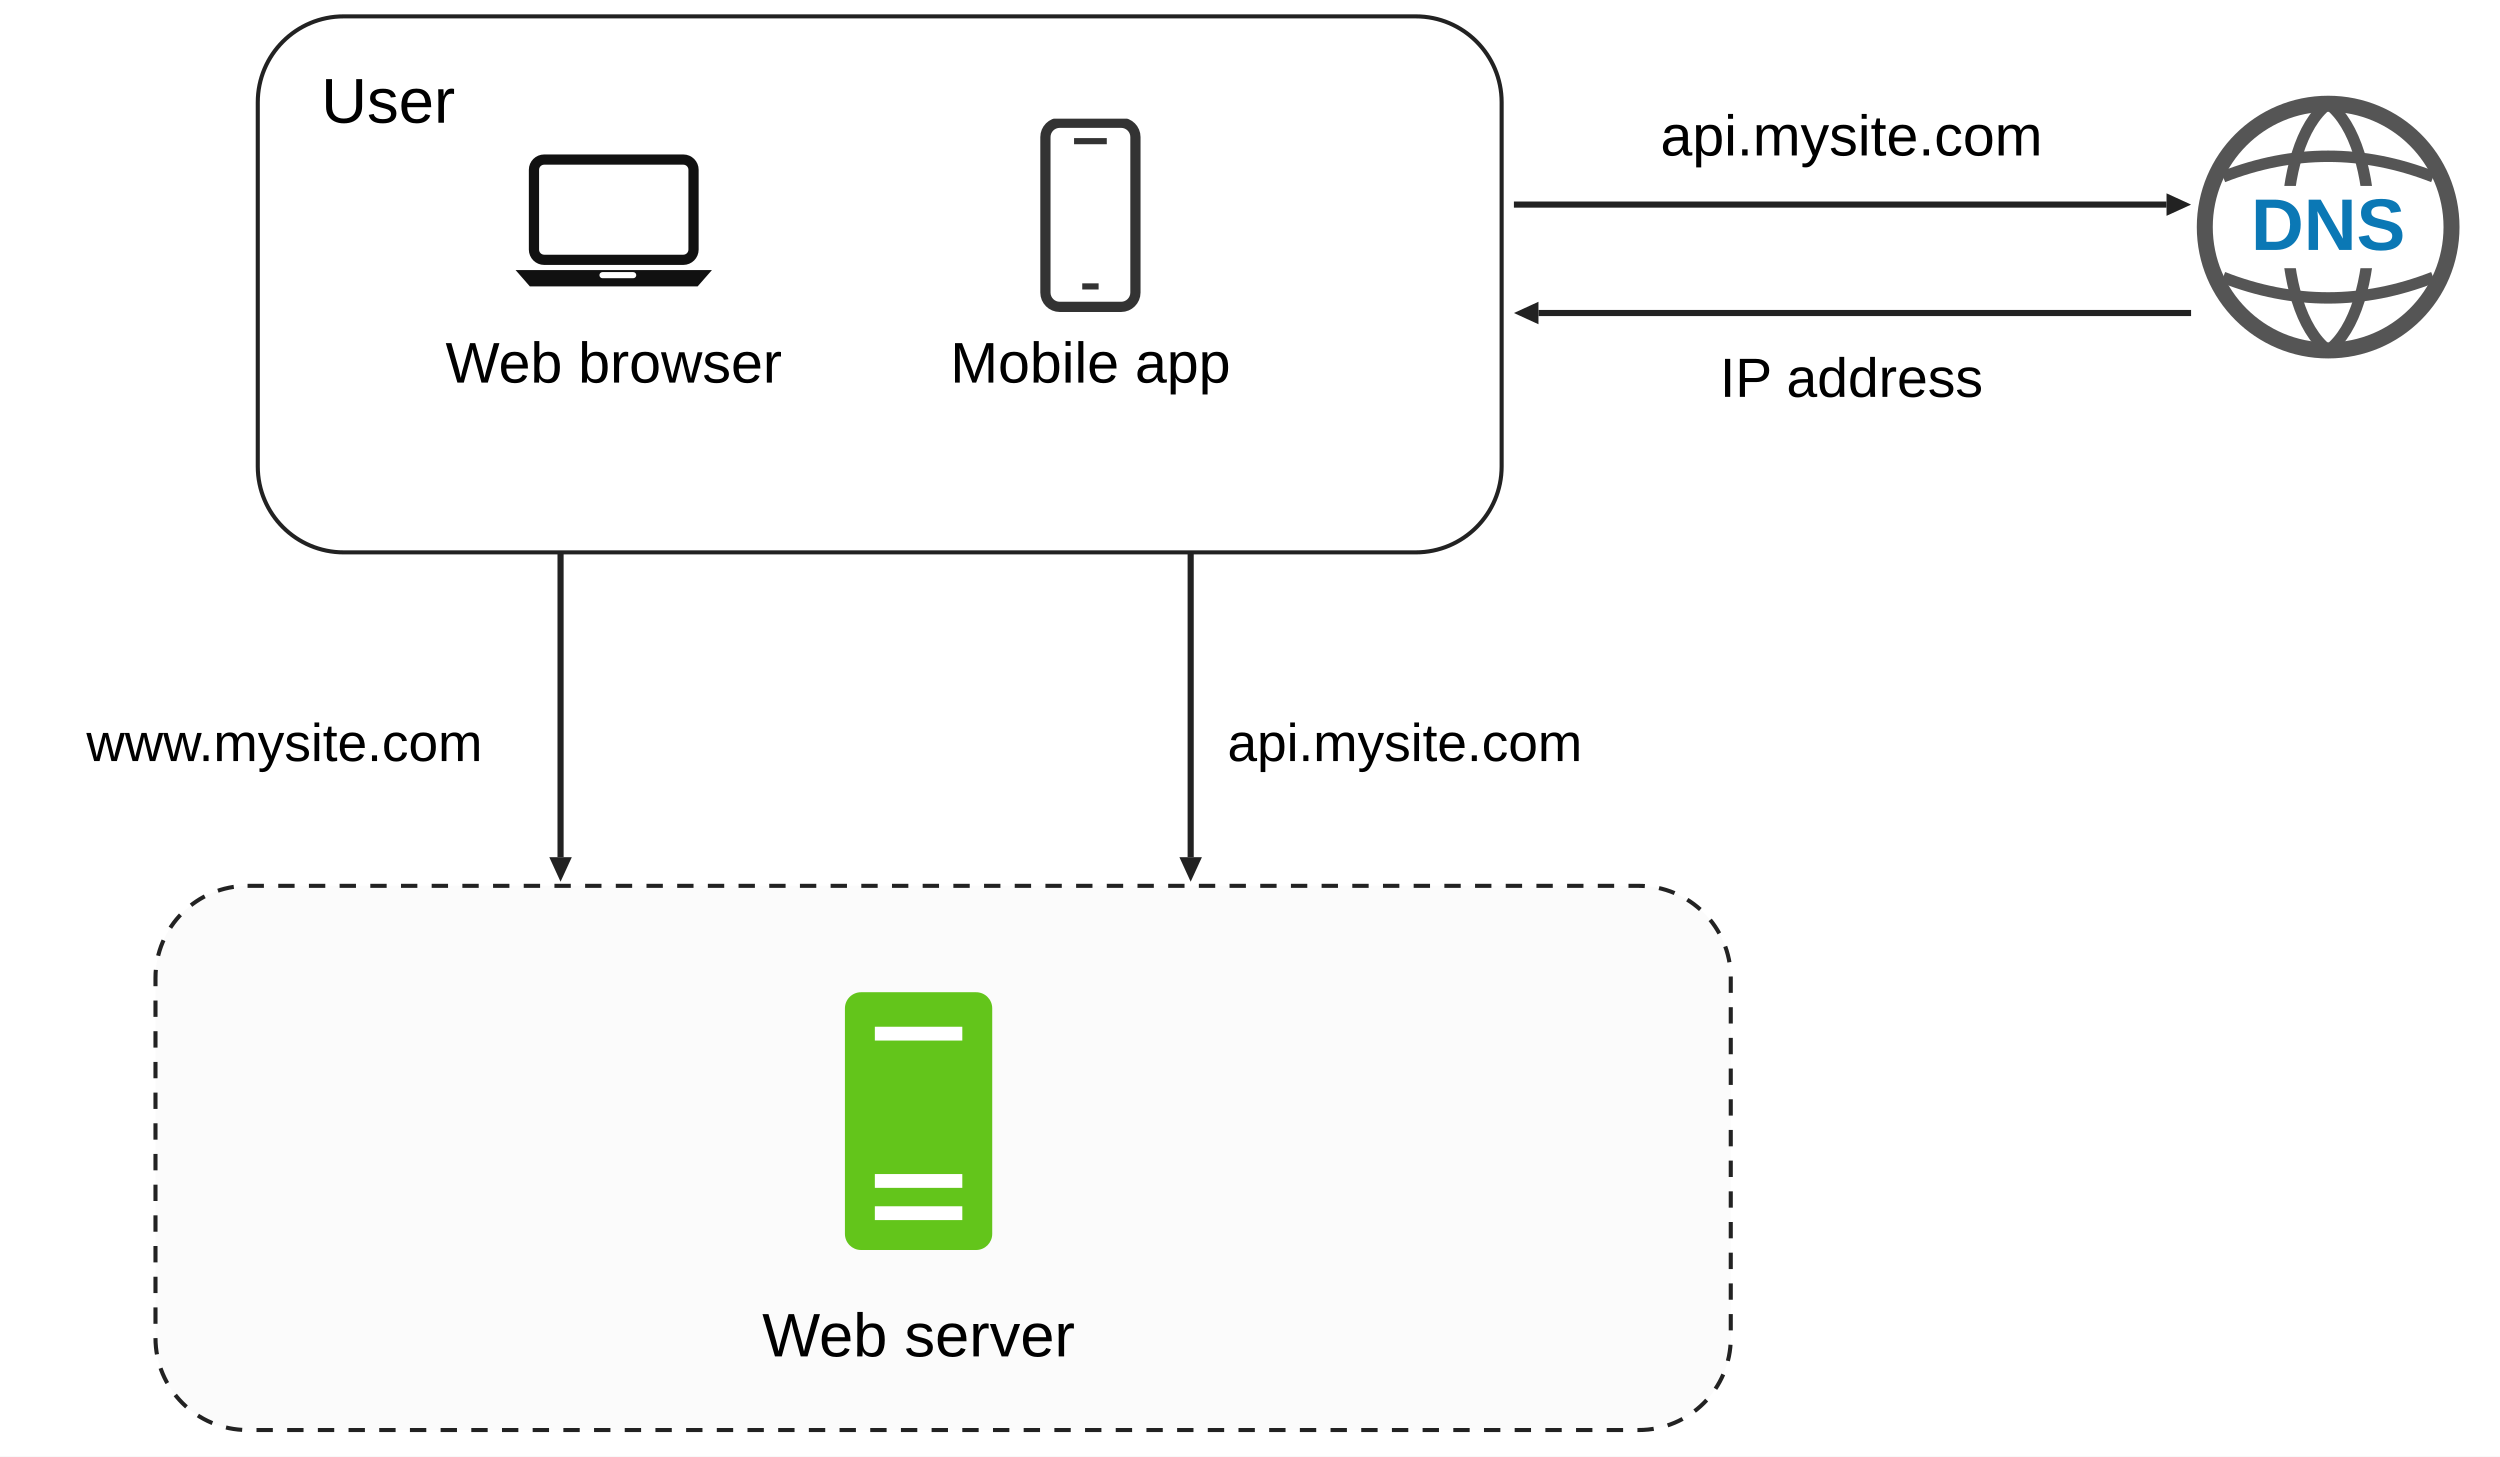
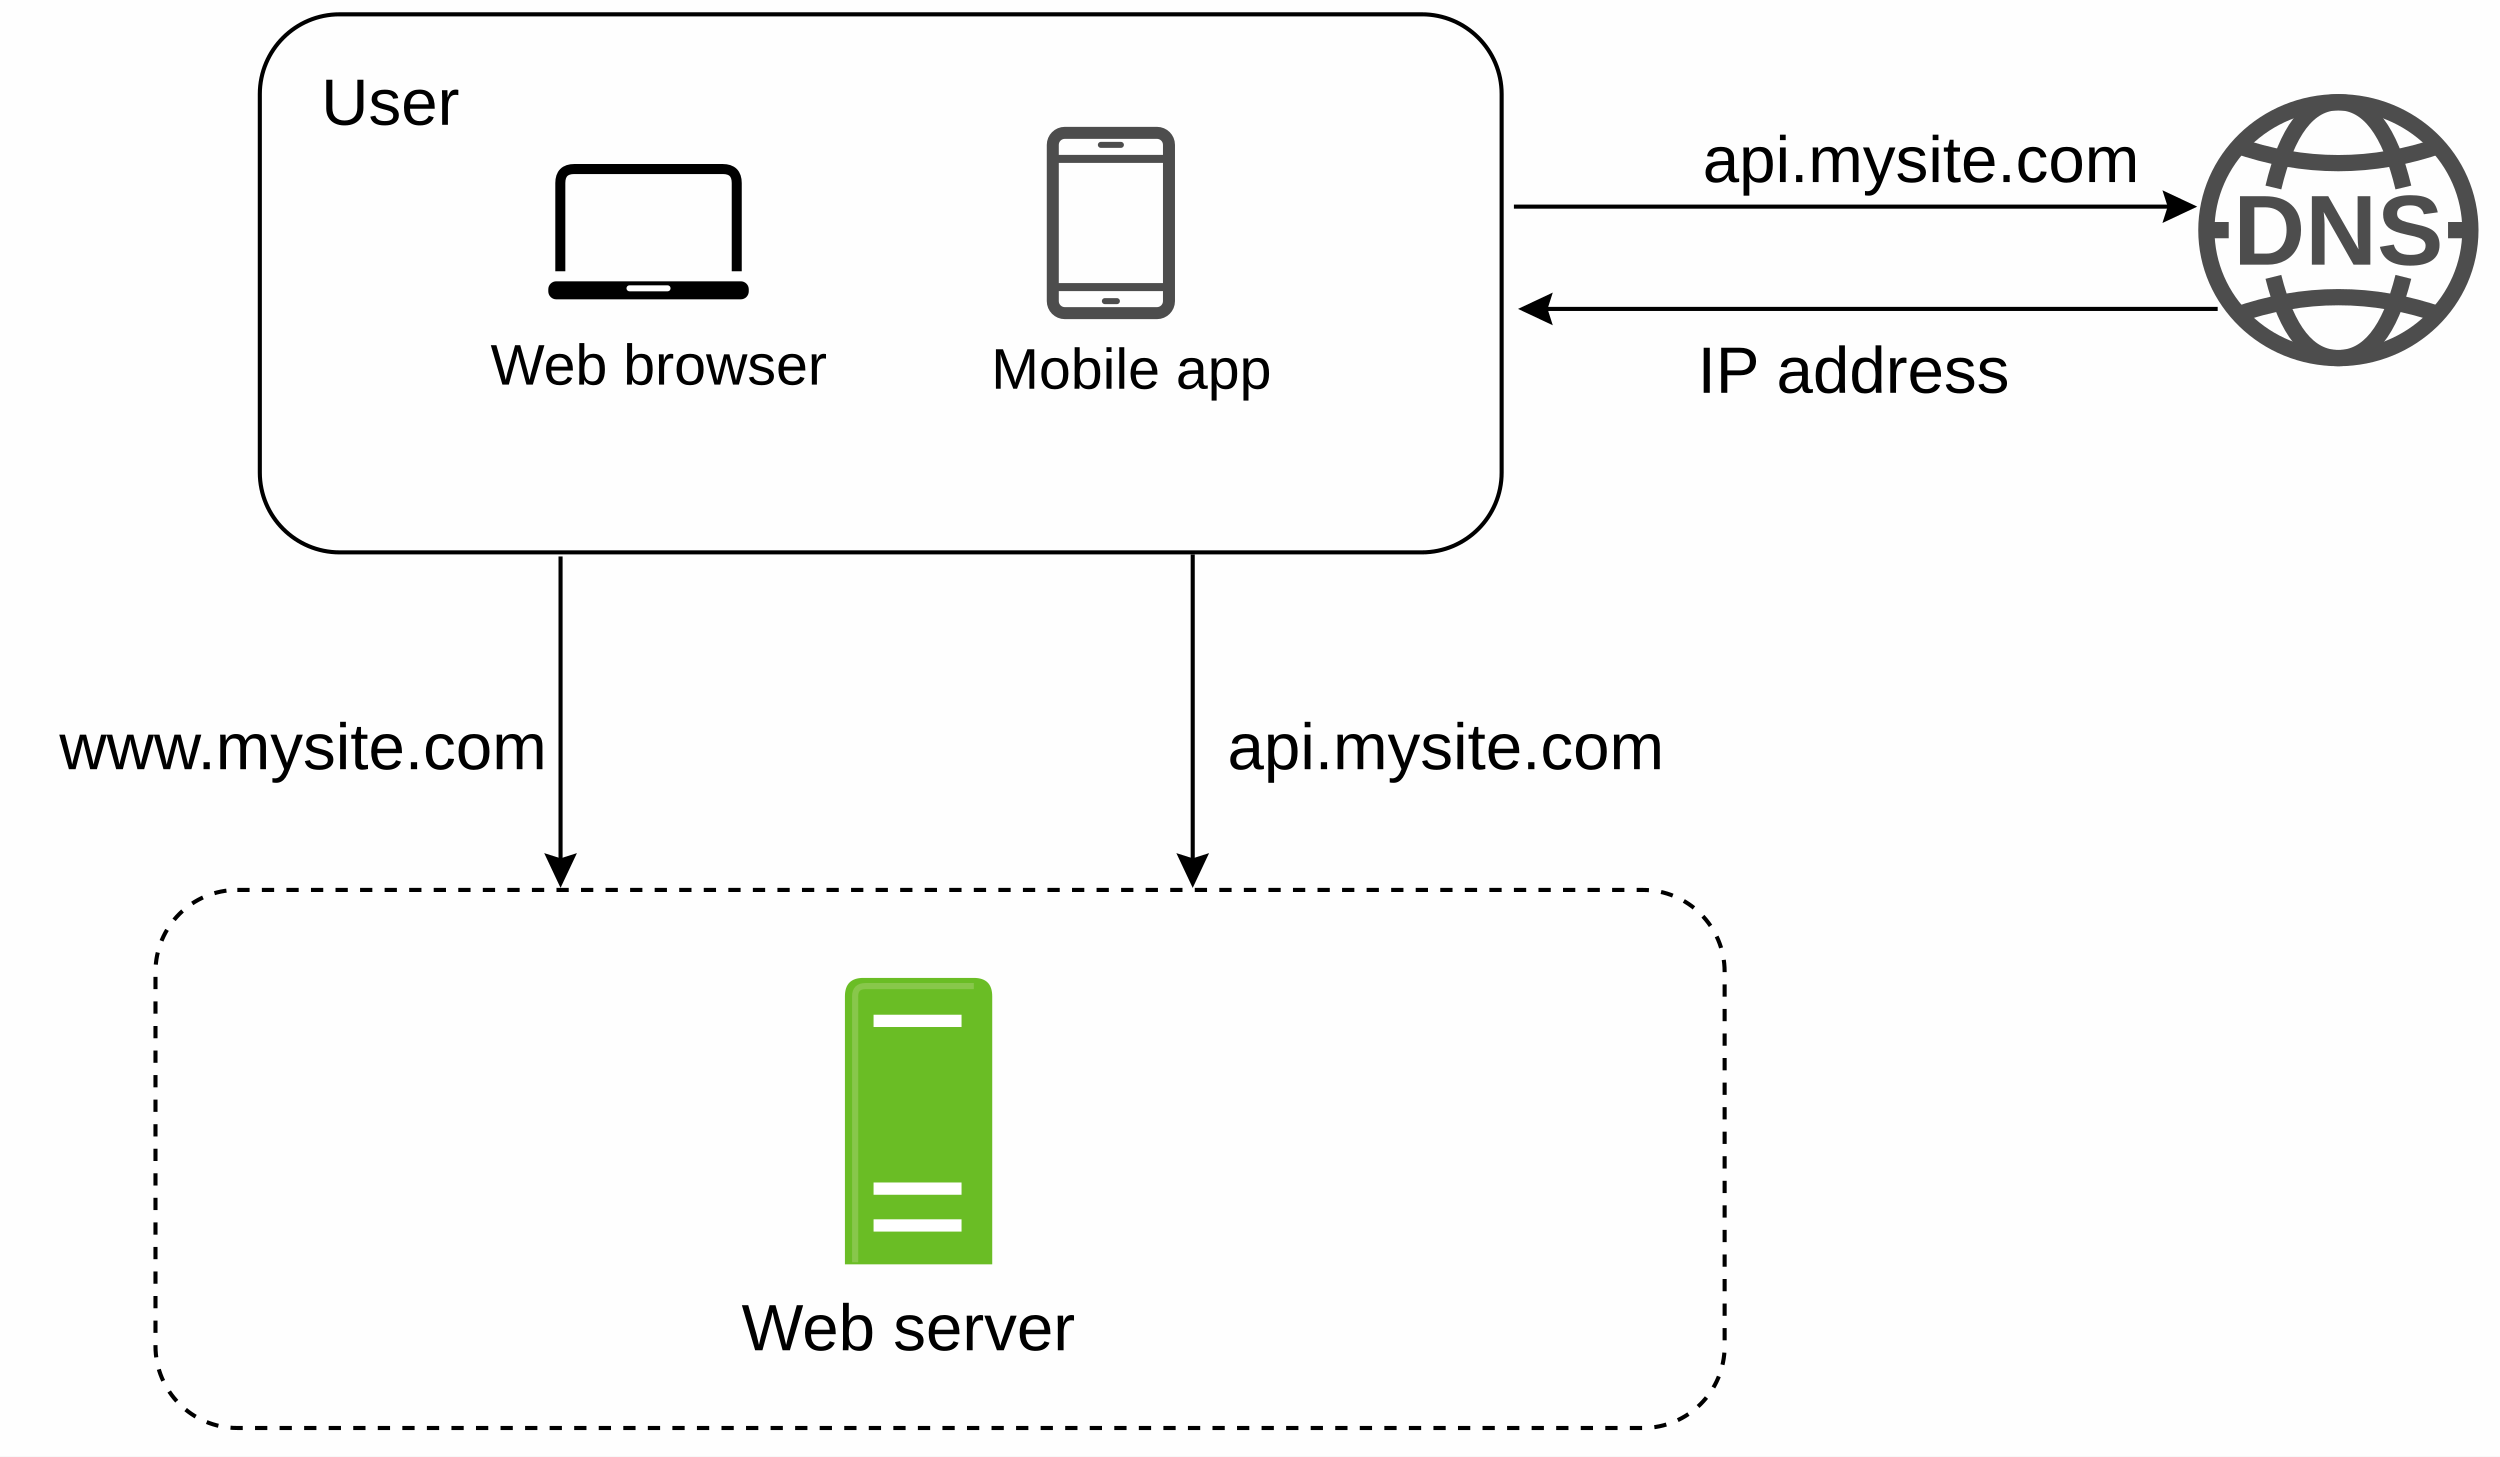
<svg xmlns="http://www.w3.org/2000/svg" width="1222" height="712" viewBox="0 0 1222 712" role="img" aria-labelledby="title desc">
  <defs>
-     <marker id="arrow" markerWidth="13" markerHeight="13" viewBox="0 0 13 13" refX="0" refY="6.5" orient="auto" markerUnits="userSpaceOnUse">
-       <path d="M0 1L12 6.5L0 12Z" fill="#222" />
-     </marker>
-     <symbol id="laptop" viewBox="0 0 110 70">
-       <rect x="16" y="4" width="78" height="49" rx="5" fill="white" stroke="#111" stroke-width="5" />
-       <path d="M7 58H103L96 66H14Z" fill="#111" />
-       <rect x="48" y="59" width="18" height="3" rx="1.5" fill="white" />
+     <symbol id="laptop" viewBox="0 0 100 70">
+       <path d="M6 55V11Q6 4 13 4H87Q94 4 94 11V55" fill="none" stroke="#000" stroke-width="5" />
+       <rect y="60" width="100" height="9" rx="4" fill="#000" />
+       <rect x="39" y="62" width="22" height="3" rx="1.5" fill="#fff" />
    </symbol>
-     <symbol id="phone" viewBox="0 0 54 96">
-       <rect x="5" y="2" width="44" height="90" rx="7" fill="white" stroke="#333" stroke-width="5" />
-       <path d="M19 11H35M23 82H31" stroke="#333" stroke-width="3" />
+     <symbol id="phone" viewBox="0 0 64 96">
+       <rect x="3" y="3" width="58" height="90" rx="6" fill="none" stroke="#4d4d4d" stroke-width="6" />
+       <path d="M4 16H60M4 80H60" stroke="#4d4d4d" stroke-width="4" />
+       <path d="M27 9H37M29 87H35" stroke="#4d4d4d" stroke-width="3" stroke-linecap="round" />
    </symbol>
-     <symbol id="server" viewBox="0 0 64 112">
-       <rect width="64" height="112" rx="7" fill="#63c51b" />
-       <path d="M13 18H51M13 82H51M13 96H51" stroke="white" stroke-width="6" />
+     <symbol id="server" viewBox="0 0 72 140">
+       <path d="M0 140V9Q0 0 9 0H63Q72 0 72 9V140Z" fill="#6abd25" />
+       <path d="M5 139V9Q5 4 10 4H63" fill="none" stroke="#88c74b" stroke-width="3" />
+       <path d="M14 21H57M14 103H57M14 121H57" stroke="#fff" stroke-width="6" />
    </symbol>
-     <symbol id="dns-globe" viewBox="0 0 120 120">
-       <circle cx="60" cy="60" r="54" fill="white" stroke="#555" stroke-width="7" />
-       <path d="M60 6C36 24 36 96 60 114M60 6C84 24 84 96 60 114" fill="none" stroke="#555" stroke-width="5" />
-       <path d="M14 38Q60 20 106 38M14 82Q60 100 106 82" fill="none" stroke="#555" stroke-width="5" />
-       <rect x="15" y="42" width="90" height="36" rx="9" fill="white" />
-       <text x="60" y="70" text-anchor="middle" font-family="Arial, sans-serif" font-size="32" font-weight="bold" fill="#0b78b5">DNS</text>
+     <symbol id="dns-globe" viewBox="0 0 140 136">
+       <g fill="none" stroke="#4d4d4d" stroke-width="8">
+         <ellipse cx="70" cy="68" rx="65" ry="63" />
+         <path d="M19 26Q70 44 121 26M19 110Q70 92 121 110M38 47Q48 5 70 5Q92 5 102 47M38 91Q48 131 70 131Q92 131 102 91M5 68H16M124 68H135" />
+       </g>
+       <text x="70" y="85" text-anchor="middle" font-family="Arial, sans-serif" font-weight="bold" font-size="49" fill="#4d4d4d">DNS</text>
    </symbol>
  </defs>
-   <rect width="1222" height="712" fill="white" />
-   <rect x="126" y="8" width="608" height="262" rx="42" fill="white" stroke="#222" stroke-width="2" />
-   <text x="157" y="60" font-family="Arial, sans-serif" font-size="31">User</text>
-   <use href="#laptop" x="245" y="74" width="110" height="70" />
-   <text x="300" y="187" text-anchor="middle" font-family="Arial, sans-serif" font-size="28">Web browser</text>
-   <use href="#phone" x="506" y="58" width="54" height="96" />
-   <text x="533" y="187" text-anchor="middle" font-family="Arial, sans-serif" font-size="28">Mobile app</text>
-   <use href="#dns-globe" x="1071" y="44" width="134" height="134" />
-   <path d="M740 100H1059" fill="none" stroke="#222" stroke-width="3" marker-end="url(#arrow)" />
-   <text x="905" y="76" text-anchor="middle" font-family="Arial, sans-serif" font-size="28">api.mysite.com</text>
-   <path d="M1071 153H752" fill="none" stroke="#222" stroke-width="3" marker-end="url(#arrow)" />
-   <text x="905" y="194" text-anchor="middle" font-family="Arial, sans-serif" font-size="27">IP address</text>
-   <path d="M274 270V419" fill="none" stroke="#222" stroke-width="3" marker-end="url(#arrow)" />
-   <text x="139" y="372" text-anchor="middle" font-family="Arial, sans-serif" font-size="26">www.mysite.com</text>
-   <path d="M582 270V419" fill="none" stroke="#222" stroke-width="3" marker-end="url(#arrow)" />
-   <text x="600" y="372" font-family="Arial, sans-serif" font-size="26">api.mysite.com</text>
-   <rect x="76" y="433" width="770" height="266" rx="45" fill="#fbfbfb" stroke="#222" stroke-width="2" stroke-dasharray="8 7" />
+   <rect width="1222" height="712" fill="#fefefe" />
+   <rect x="127" y="7" width="607" height="263" rx="39" fill="none" stroke="#000" stroke-width="2" />
+   <text x="157" y="61" font-family="Arial, sans-serif" font-size="32">User</text>
+   <use href="#laptop" x="268" y="78" width="98" height="70" />
+   <text x="322" y="188" font-family="Arial, sans-serif" font-size="28" text-anchor="middle">Web browser</text>
+   <use href="#phone" x="511" y="62" width="64" height="94" />
+   <text x="553" y="190" font-family="Arial, sans-serif" font-size="28" text-anchor="middle">Mobile app</text>
+   <use href="#dns-globe" x="1073" y="45" width="140" height="135" />
+   <path data-connector="true" d="M740 101L1061.55 101" fill="none" stroke="#000" stroke-width="2" />
+   <path d="M1074 101L1057 109L1059.55 101L1057 93Z" fill="#000" />
+   <text x="939" y="89" font-family="Arial, sans-serif" font-size="32" text-anchor="middle">api.mysite.com</text>
+   <path data-connector="true" d="M1084 151L754.45 151" fill="none" stroke="#000" stroke-width="2" />
+   <path d="M742 151L759 143L756.45 151L759 159Z" fill="#000" />
+   <text x="906" y="192" font-family="Arial, sans-serif" font-size="32" text-anchor="middle">IP address</text>
+   <path data-connector="true" d="M274 272L274 421.55" fill="none" stroke="#000" stroke-width="2" />
+   <path d="M274 434L266 417L274 419.55L282 417Z" fill="#000" />
+   <text x="29" y="376" font-family="Arial, sans-serif" font-size="32">www.mysite.com</text>
+   <path data-connector="true" d="M583 271L583 421.55" fill="none" stroke="#000" stroke-width="2" />
+   <path d="M583 434L575 417L583 419.55L591 417Z" fill="#000" />
+   <text x="600" y="376" font-family="Arial, sans-serif" font-size="32">api.mysite.com</text>
+   <rect x="76" y="435" width="767" height="263" rx="40" fill="none" stroke="#000" stroke-width="2" stroke-dasharray="6 6" />
  <use href="#server" x="413" y="478" width="72" height="140" />
-   <text x="449" y="663" text-anchor="middle" font-family="Arial, sans-serif" font-size="30">Web server</text>
+   <text x="444" y="660" font-family="Arial, sans-serif" font-size="32" text-anchor="middle">Web server</text>
</svg>
